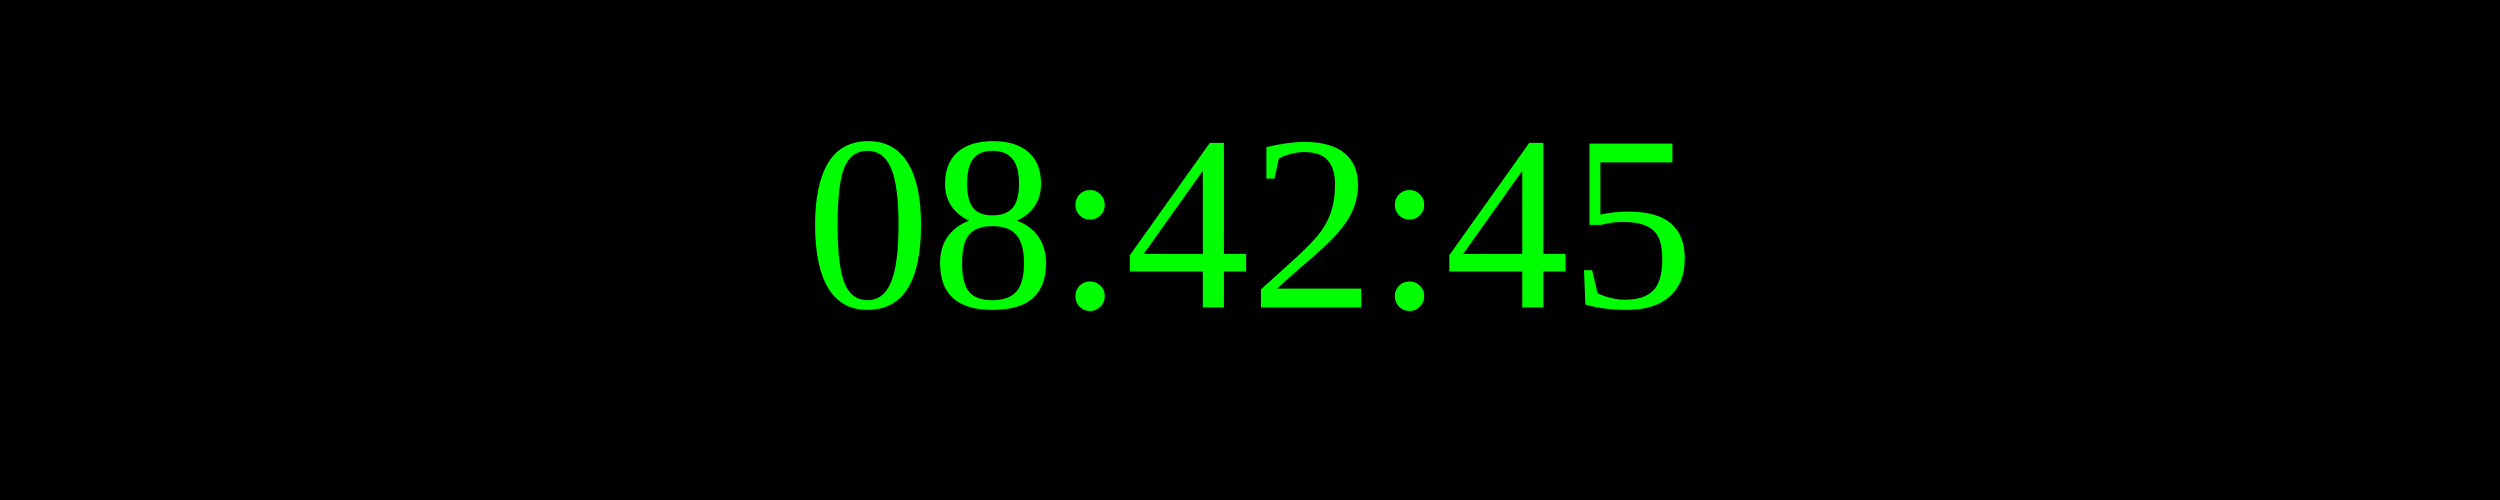
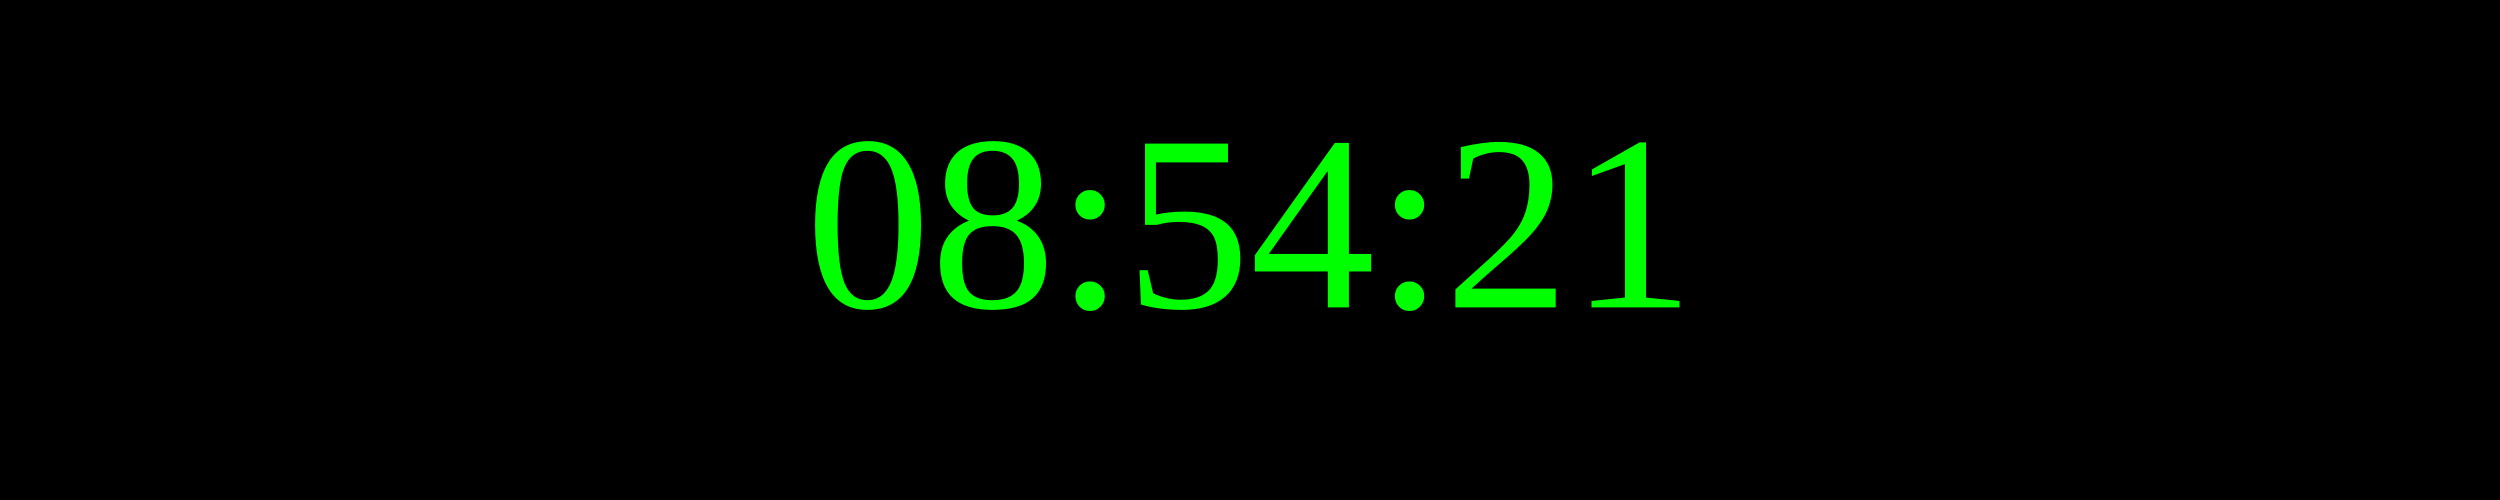
<svg xmlns="http://www.w3.org/2000/svg" width="250" height="50">
  <rect width="100%" height="100%" fill="black" />
  <text x="50%" y="50%" font-size="25" fill="lime" text-anchor="middle" dominant-baseline="middle">
- 08:42:45
+ 08:54:21
</text>
</svg>
